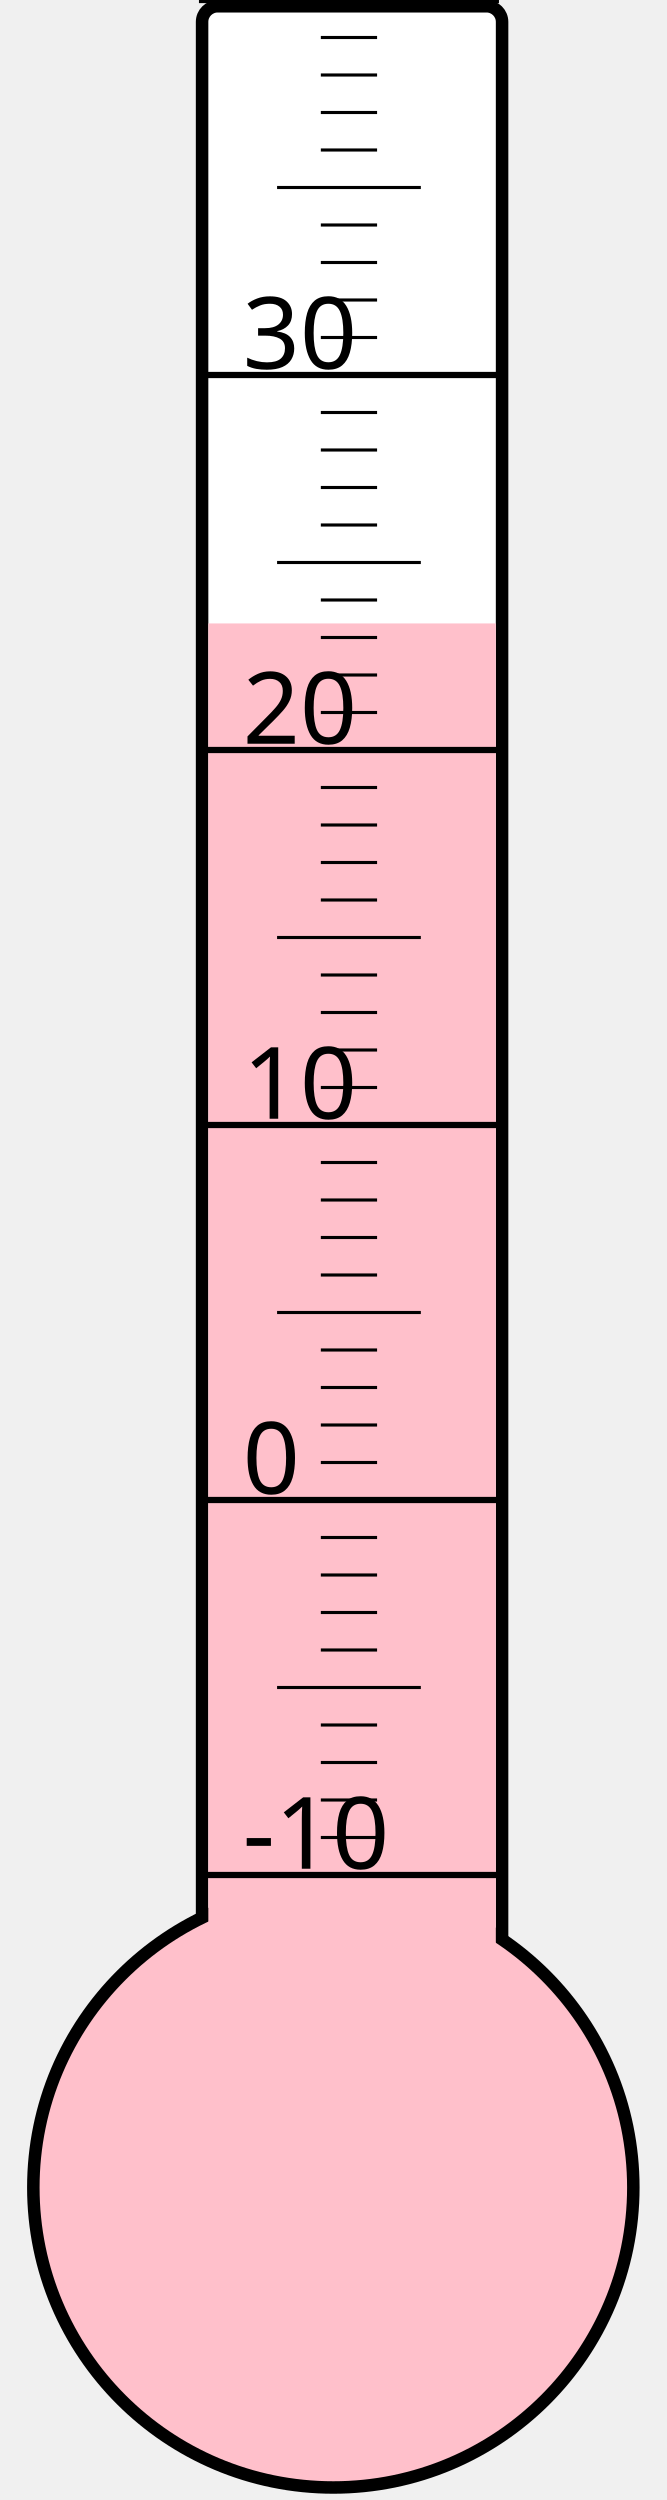
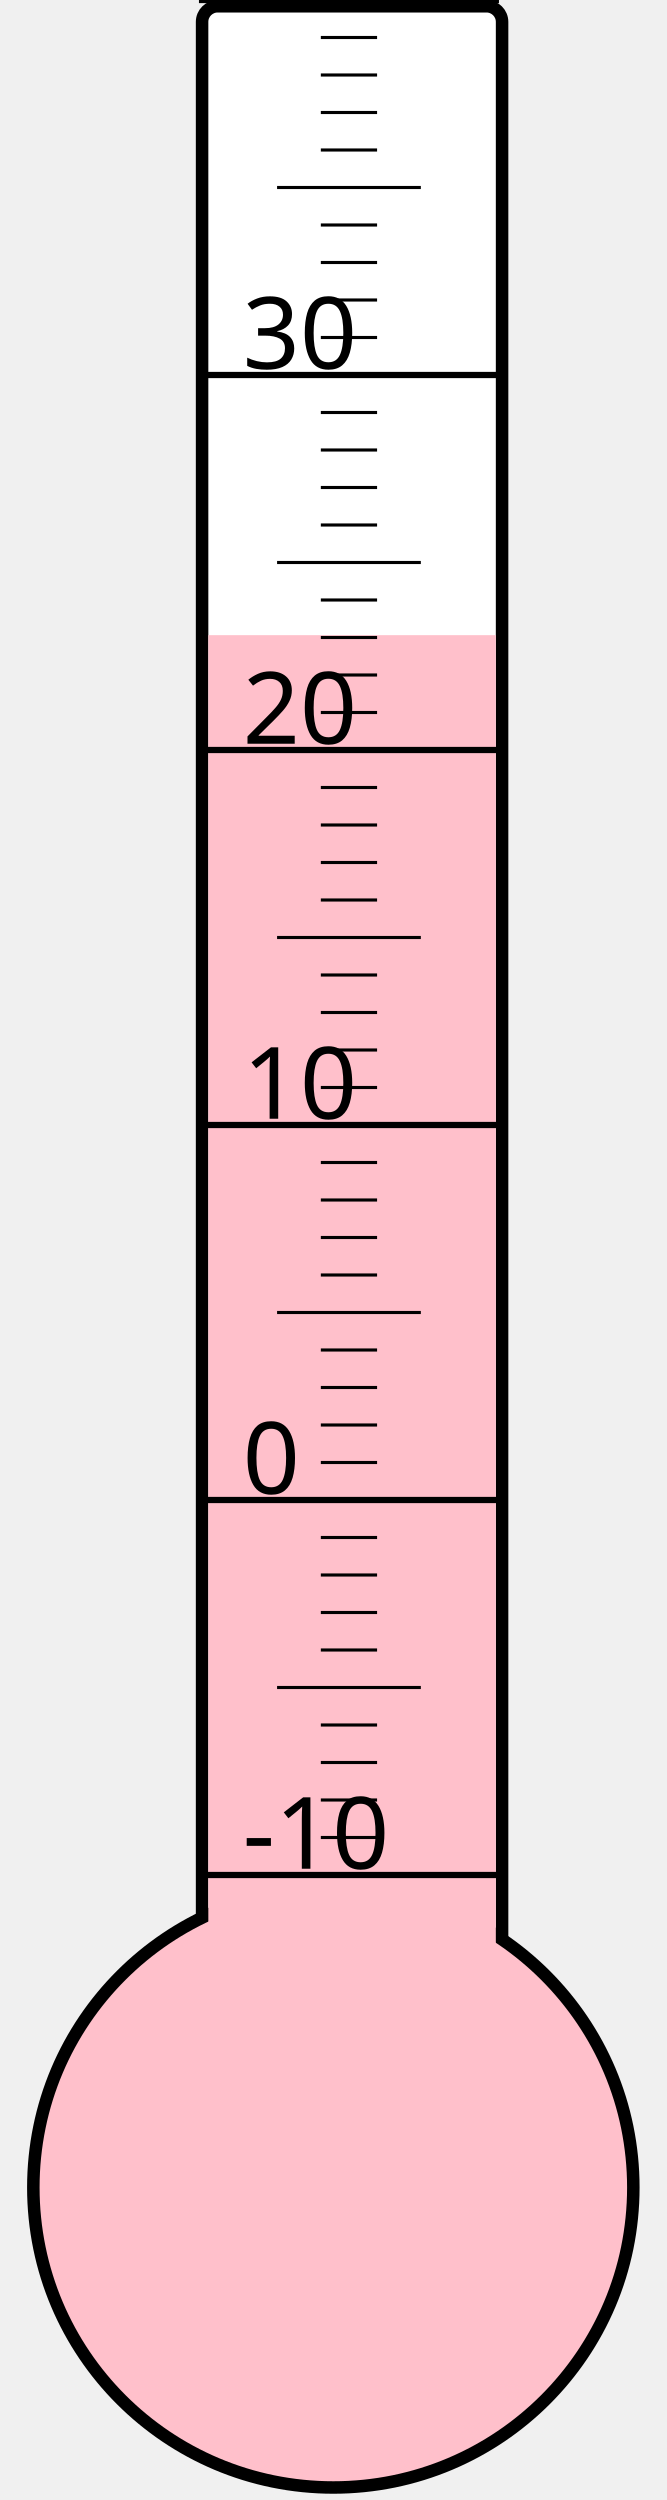
<svg xmlns="http://www.w3.org/2000/svg" width="40px" height="150px" viewBox="0 0 200 800">
  <rect width="200" height="800" x="0" y="0" style="fill: #ffffeb; fill-opacity: 0;" />
  <rect width="96" height="680" x="58" y="2" rx="5" ry="5" style="fill: white; fill-opacity: 1; stroke: black; stroke-width: 4;" />
  <circle cx="100" cy="700" r="96" style="fill: pink; stroke: black; stroke-width: 4;" />
-   <rect width="92" height="500.5" x="60" y="199.5" style="fill: pink; fill-opacity: 1; stroke-width: 0;" />
+   <rect width="92" height="496.75" x="60" y="203.25" style="fill: pink; fill-opacity: 1; stroke-width: 0;" />
  <text x="71" y="598" style="font-family: sans-serif; font-size: 24pt;">-10</text>
  <text x="71" y="478" style="font-family: sans-serif; font-size: 24pt;">0</text>
  <text x="71" y="358" style="font-family: sans-serif; font-size: 24pt;">10</text>
  <text x="71" y="238" style="font-family: sans-serif; font-size: 24pt;">20</text>
  <text x="71" y="118" style="font-family: sans-serif; font-size: 24pt;">30</text>
  <g style="stroke: black;">
    <line x1="57" y1="600" x2="153" y2="600" style="stroke-width: 2;" />
    <line x1="96" y1="588" x2="114" y2="588" style="stroke-width: 1;" />
    <line x1="96" y1="576" x2="114" y2="576" style="stroke-width: 1;" />
    <line x1="96" y1="564" x2="114" y2="564" style="stroke-width: 1;" />
    <line x1="96" y1="552" x2="114" y2="552" style="stroke-width: 1;" />
    <line x1="82" y1="540" x2="128" y2="540" style="stroke-width: 1;" />
    <line x1="96" y1="528" x2="114" y2="528" style="stroke-width: 1;" />
    <line x1="96" y1="516" x2="114" y2="516" style="stroke-width: 1;" />
    <line x1="96" y1="504" x2="114" y2="504" style="stroke-width: 1;" />
    <line x1="96" y1="492" x2="114" y2="492" style="stroke-width: 1;" />
    <line x1="57" y1="480" x2="153" y2="480" style="stroke-width: 2;" />
    <line x1="96" y1="468" x2="114" y2="468" style="stroke-width: 1;" />
    <line x1="96" y1="456" x2="114" y2="456" style="stroke-width: 1;" />
    <line x1="96" y1="444" x2="114" y2="444" style="stroke-width: 1;" />
    <line x1="96" y1="432" x2="114" y2="432" style="stroke-width: 1;" />
    <line x1="82" y1="420" x2="128" y2="420" style="stroke-width: 1;" />
    <line x1="96" y1="408" x2="114" y2="408" style="stroke-width: 1;" />
    <line x1="96" y1="396" x2="114" y2="396" style="stroke-width: 1;" />
    <line x1="96" y1="384" x2="114" y2="384" style="stroke-width: 1;" />
    <line x1="96" y1="372" x2="114" y2="372" style="stroke-width: 1;" />
    <line x1="57" y1="360" x2="153" y2="360" style="stroke-width: 2;" />
    <line x1="96" y1="348" x2="114" y2="348" style="stroke-width: 1;" />
    <line x1="96" y1="336" x2="114" y2="336" style="stroke-width: 1;" />
    <line x1="96" y1="324" x2="114" y2="324" style="stroke-width: 1;" />
    <line x1="96" y1="312" x2="114" y2="312" style="stroke-width: 1;" />
    <line x1="82" y1="300" x2="128" y2="300" style="stroke-width: 1;" />
    <line x1="96" y1="288" x2="114" y2="288" style="stroke-width: 1;" />
    <line x1="96" y1="276" x2="114" y2="276" style="stroke-width: 1;" />
    <line x1="96" y1="264" x2="114" y2="264" style="stroke-width: 1;" />
    <line x1="96" y1="252" x2="114" y2="252" style="stroke-width: 1;" />
    <line x1="57" y1="240" x2="153" y2="240" style="stroke-width: 2;" />
    <line x1="96" y1="228" x2="114" y2="228" style="stroke-width: 1;" />
    <line x1="96" y1="216" x2="114" y2="216" style="stroke-width: 1;" />
    <line x1="96" y1="204" x2="114" y2="204" style="stroke-width: 1;" />
    <line x1="96" y1="192" x2="114" y2="192" style="stroke-width: 1;" />
    <line x1="82" y1="180" x2="128" y2="180" style="stroke-width: 1;" />
    <line x1="96" y1="168" x2="114" y2="168" style="stroke-width: 1;" />
    <line x1="96" y1="156" x2="114" y2="156" style="stroke-width: 1;" />
    <line x1="96" y1="144" x2="114" y2="144" style="stroke-width: 1;" />
    <line x1="96" y1="132" x2="114" y2="132" style="stroke-width: 1;" />
    <line x1="57" y1="120" x2="153" y2="120" style="stroke-width: 2;" />
    <line x1="96" y1="108" x2="114" y2="108" style="stroke-width: 1;" />
    <line x1="96" y1="96" x2="114" y2="96" style="stroke-width: 1;" />
    <line x1="96" y1="84" x2="114" y2="84" style="stroke-width: 1;" />
    <line x1="96" y1="72" x2="114" y2="72" style="stroke-width: 1;" />
    <line x1="82" y1="60" x2="128" y2="60" style="stroke-width: 1;" />
    <line x1="96" y1="48" x2="114" y2="48" style="stroke-width: 1;" />
    <line x1="96" y1="36" x2="114" y2="36" style="stroke-width: 1;" />
    <line x1="96" y1="24" x2="114" y2="24" style="stroke-width: 1;" />
    <line x1="96" y1="12" x2="114" y2="12" style="stroke-width: 1;" />
    <line x1="57" y1="0" x2="153" y2="0" style="stroke-width: 2;" />
  </g>
</svg>
